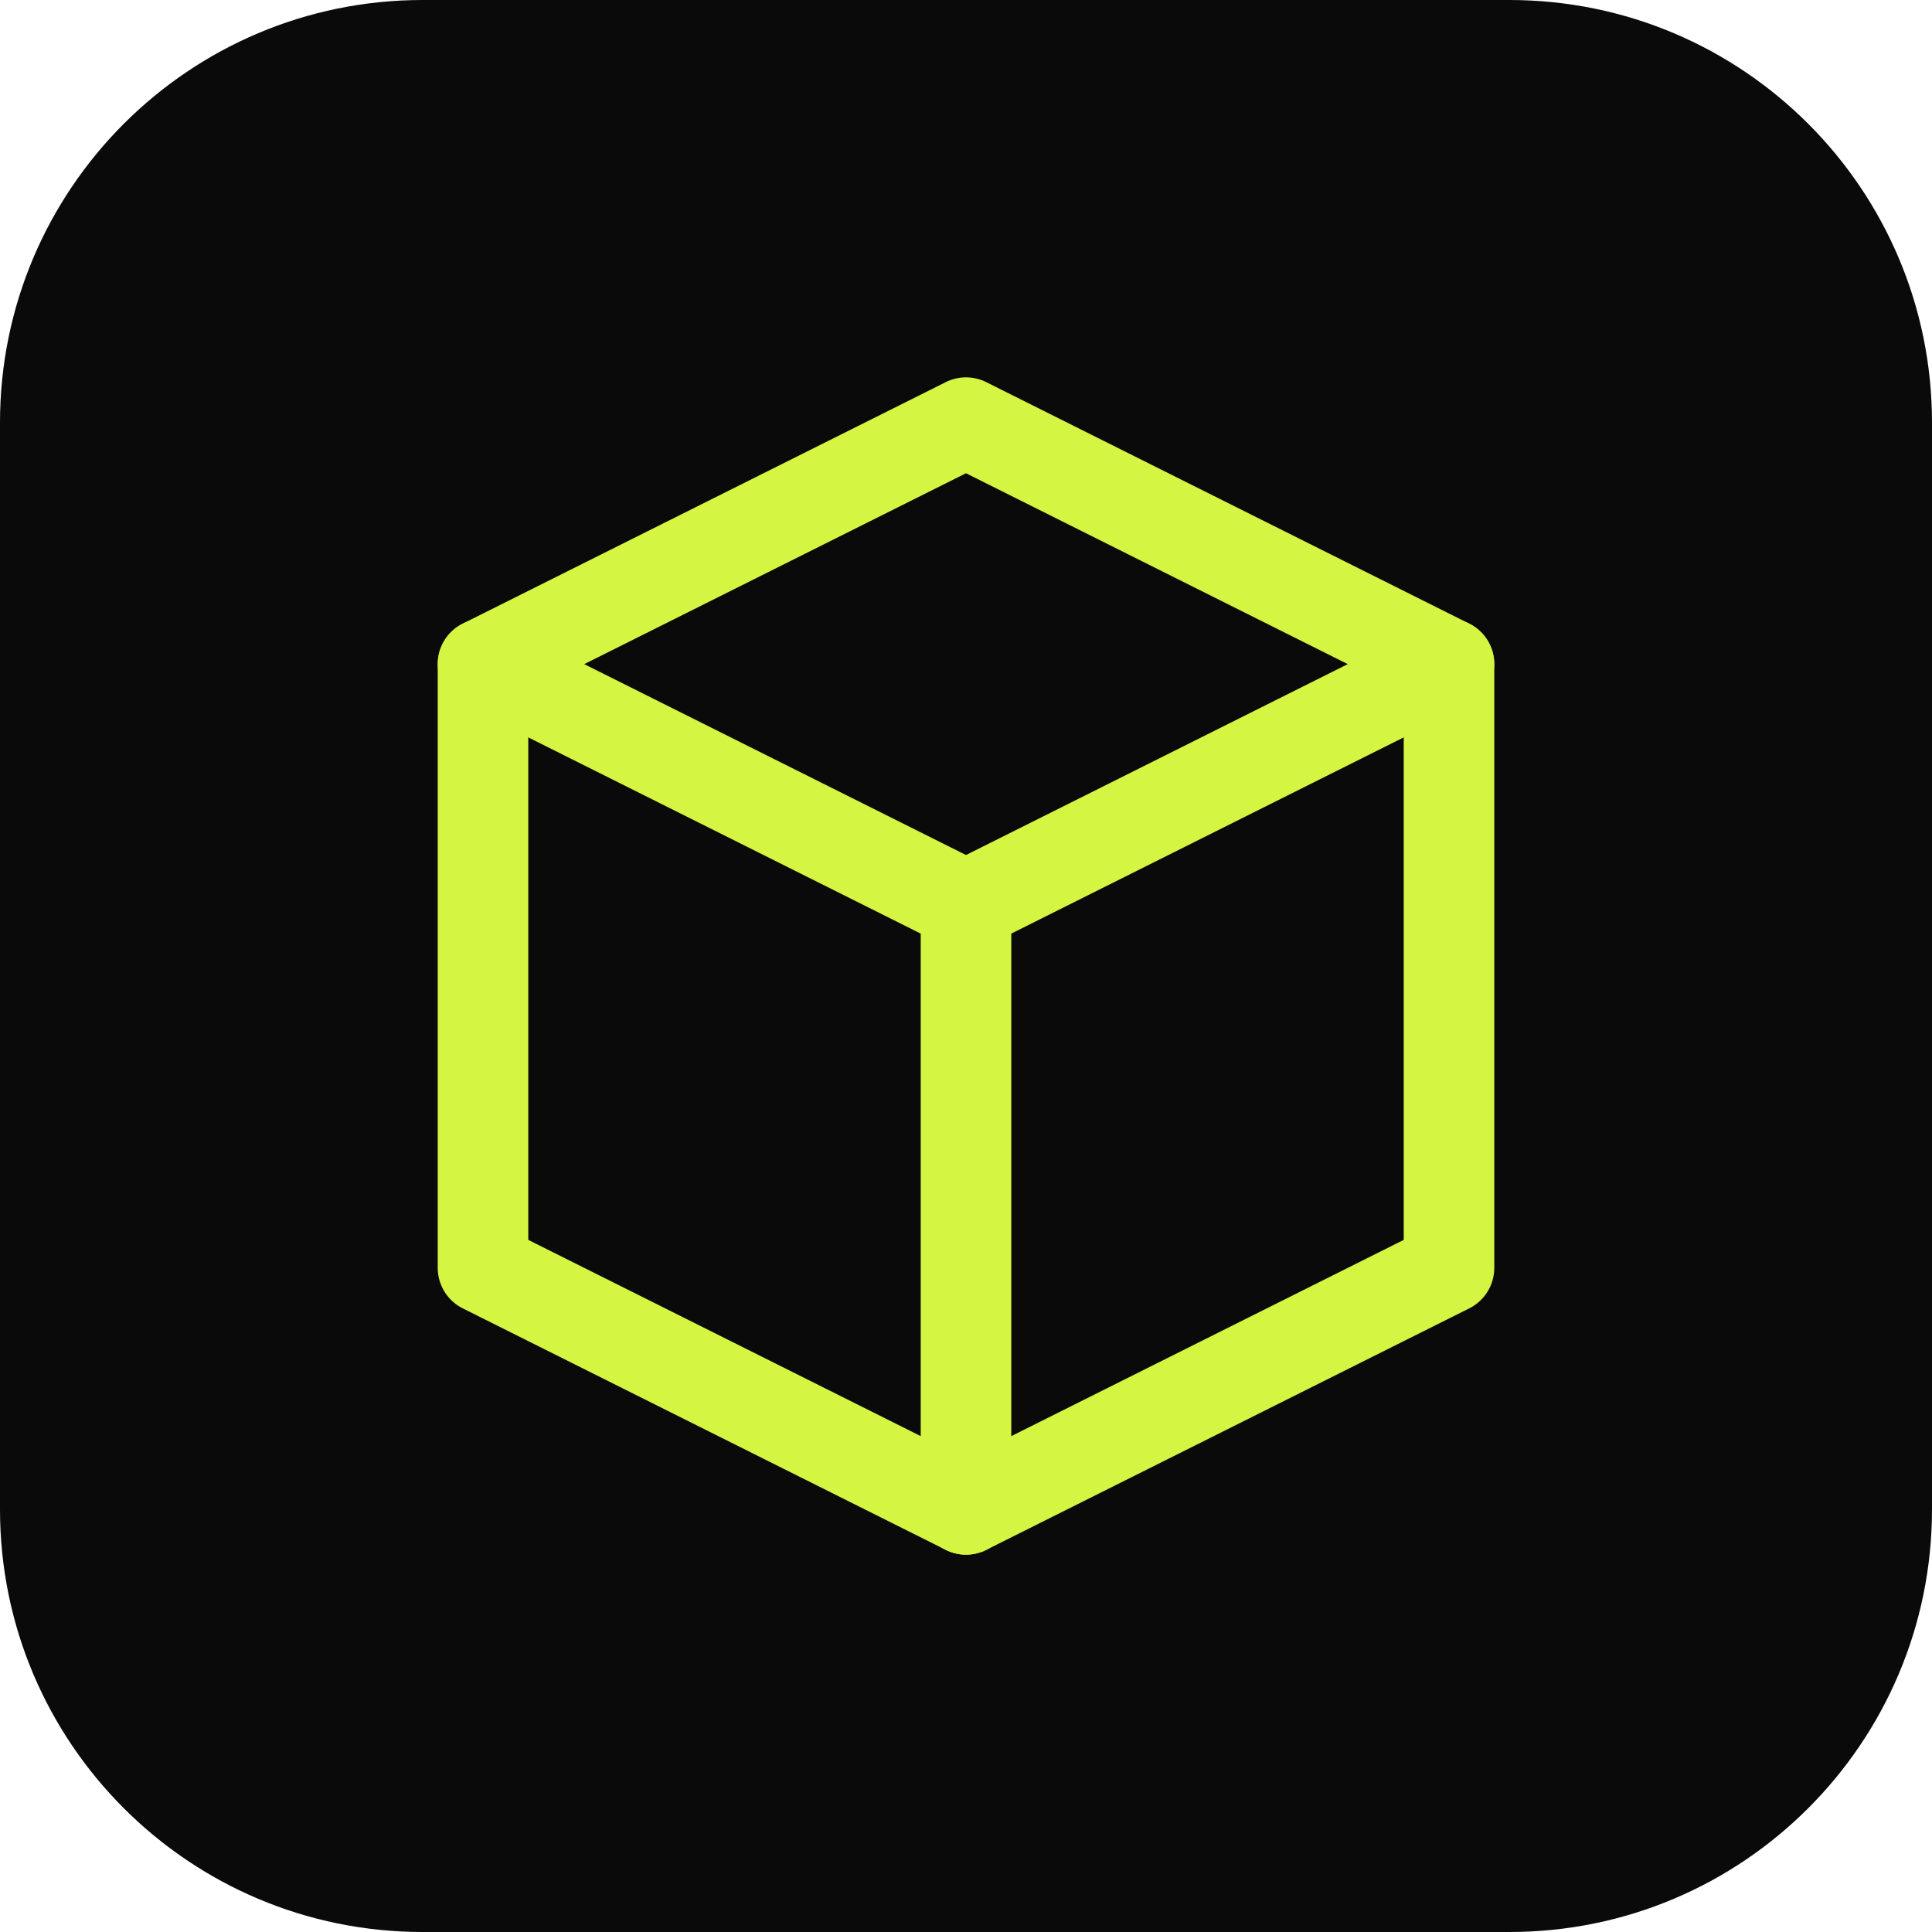
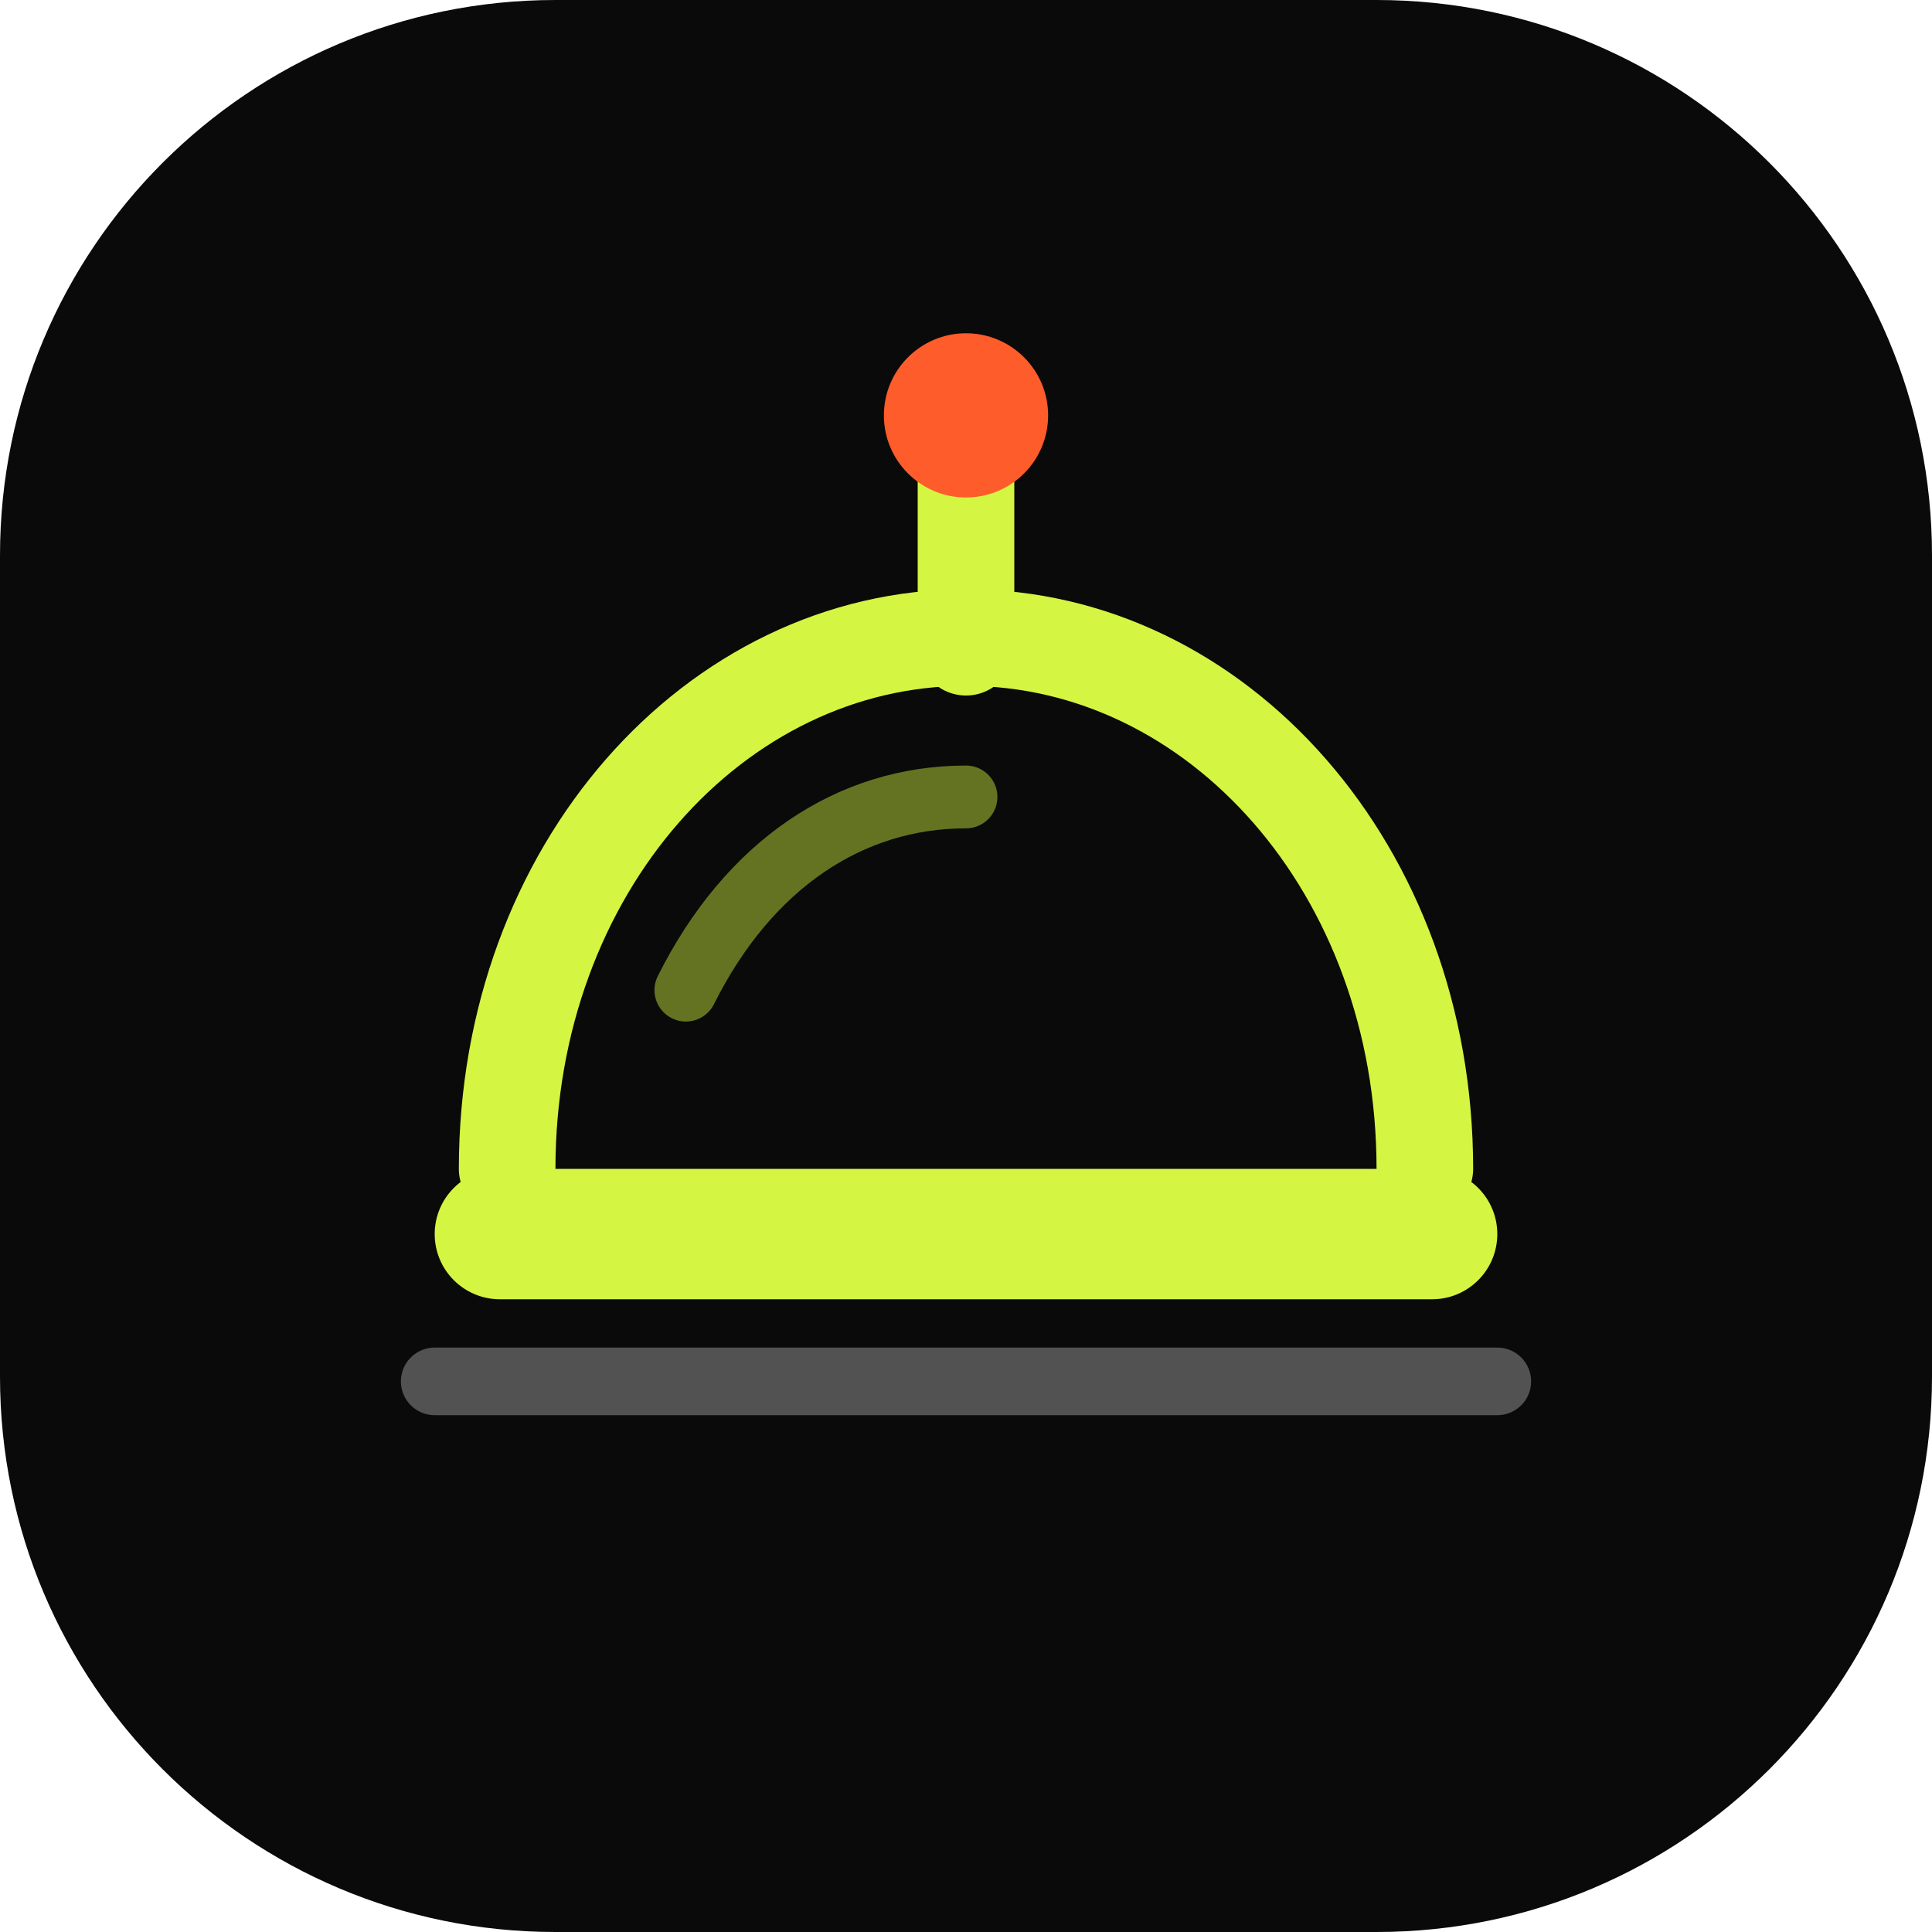
- <svg xmlns="http://www.w3.org/2000/svg" viewBox="0 0 64 64" fill="none">
-   <rect width="64" height="64" rx="14" fill="#0A0A0A" />
-   <path d="M32 14L48 22V42L32 50L16 42V22L32 14Z" stroke="#D4F542" stroke-width="3" stroke-linejoin="round" stroke-linecap="round" fill="none" />
-   <path d="M16 22L32 30L48 22" stroke="#D4F542" stroke-width="3" stroke-linejoin="round" stroke-linecap="round" />
-   <path d="M32 30V50" stroke="#D4F542" stroke-width="3" stroke-linejoin="round" stroke-linecap="round" />
+ <svg xmlns="http://www.w3.org/2000/svg" viewBox="0 0 40 40" fill="none">
+   <rect width="40" height="40" rx="11.5" fill="#0A0A0A" />
+   <path d="M10.5 24.2c0-6.2 4.3-11 9.5-11s9.5 4.8 9.5 11" stroke="#D4F542" stroke-width="2" stroke-linecap="round" fill="none" />
+   <path d="M14.2 20.5c1.3-2.6 3.4-4 5.8-4" stroke="#D4F542" stroke-opacity="0.45" stroke-width="1.3" stroke-linecap="round" fill="none" />
+   <rect x="9" y="24.2" width="22" height="2.7" rx="1.35" fill="#D4F542" />
+   <path d="M20 13.4V9.6" stroke="#D4F542" stroke-width="2" stroke-linecap="round" />
+   <circle cx="20" cy="8.6" r="1.7" fill="#FF5C2B" />
+   <path d="M9 28.6h22" stroke="#FAFAFA" stroke-opacity="0.3" stroke-width="1.4" stroke-linecap="round" />
</svg>
